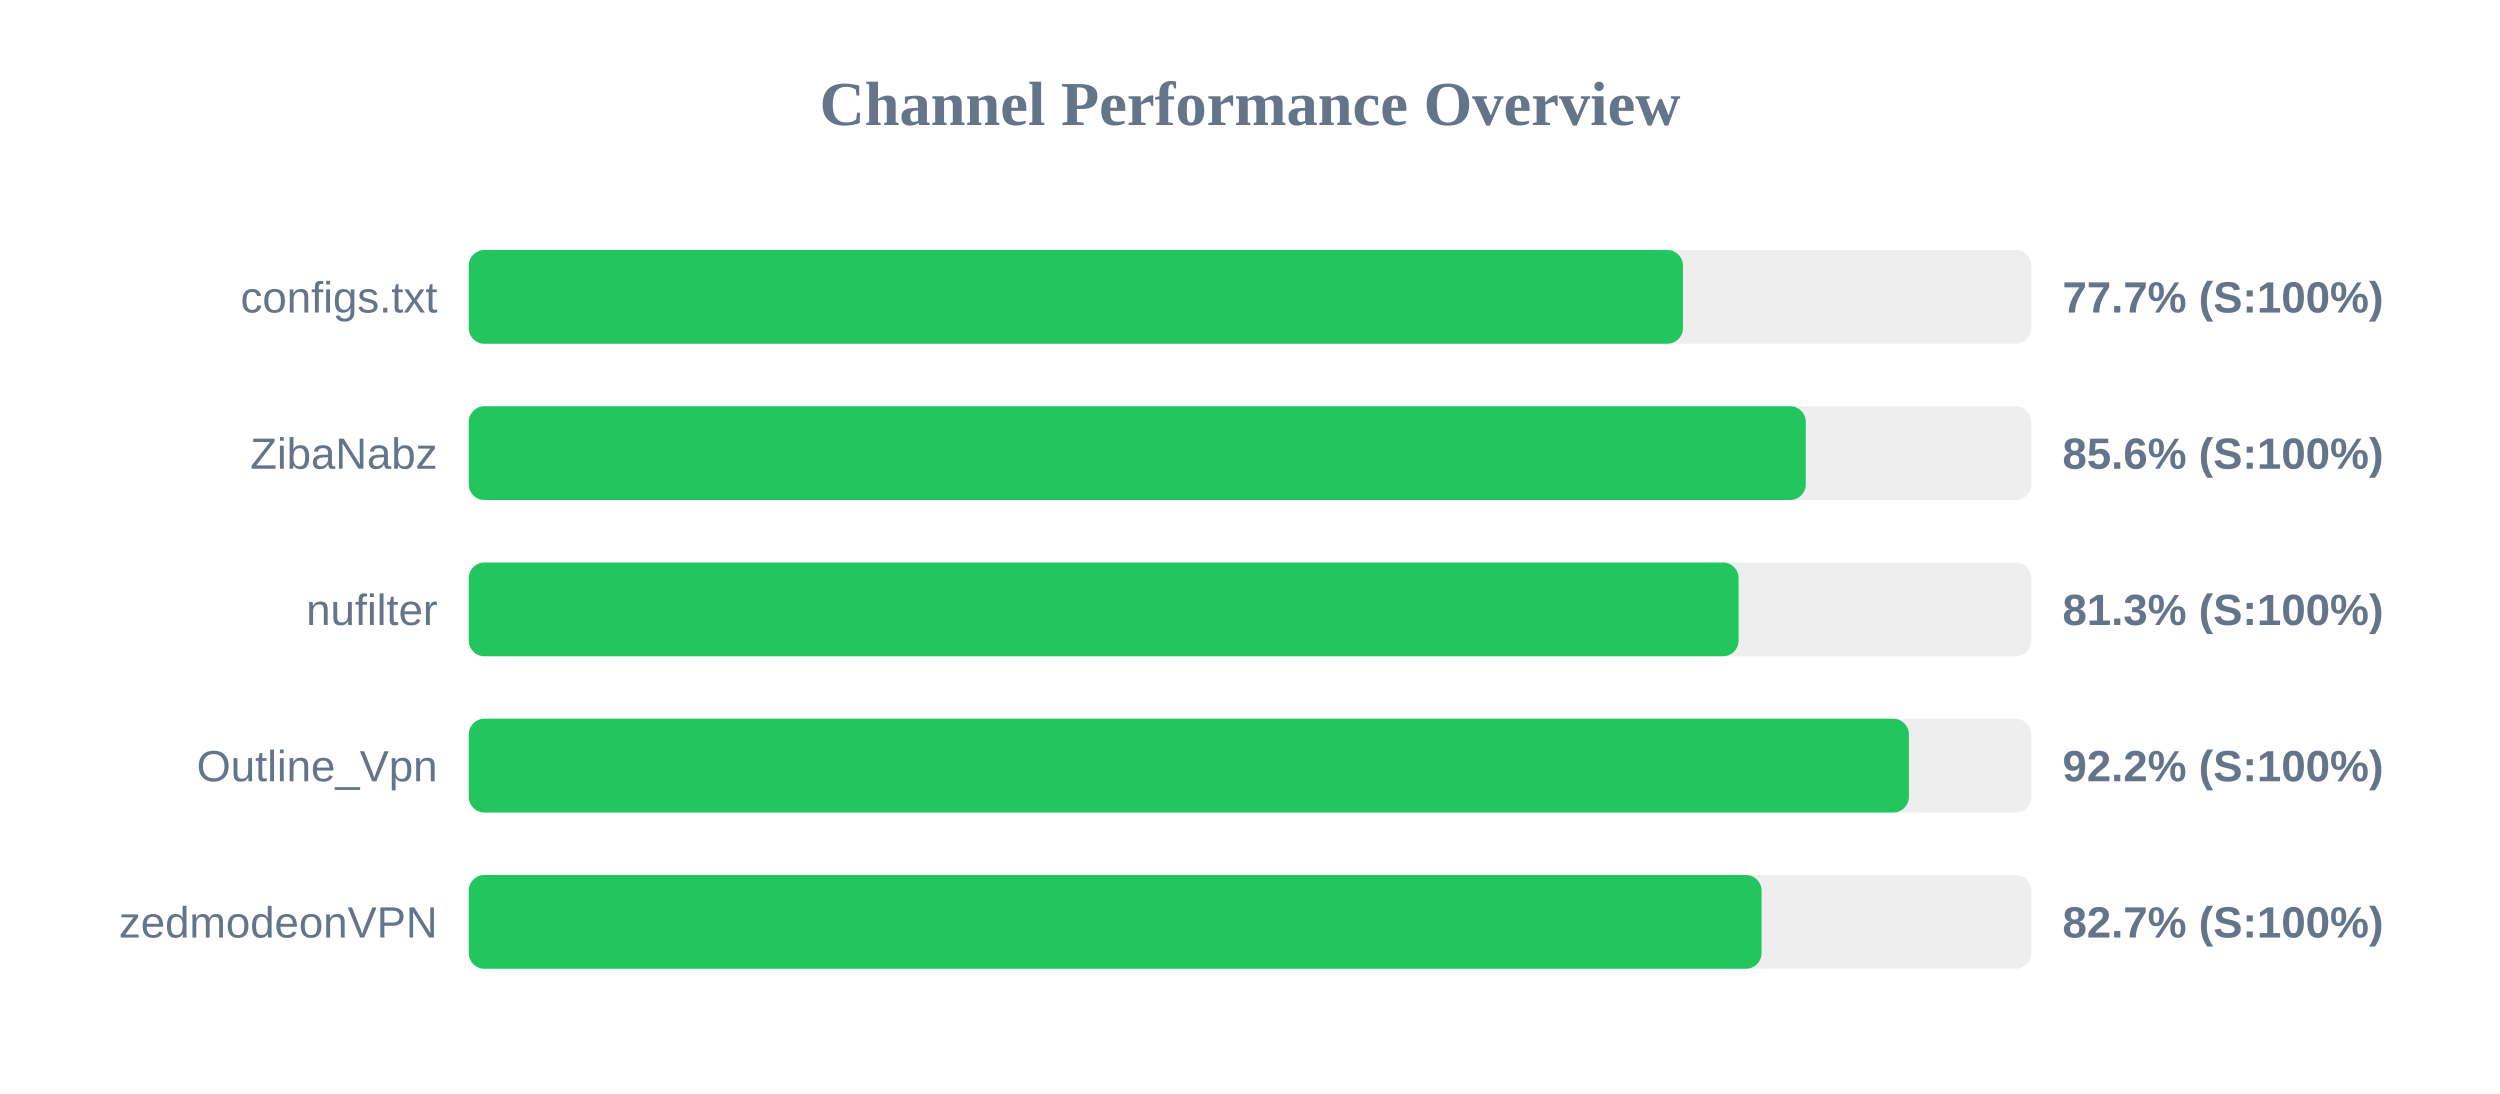
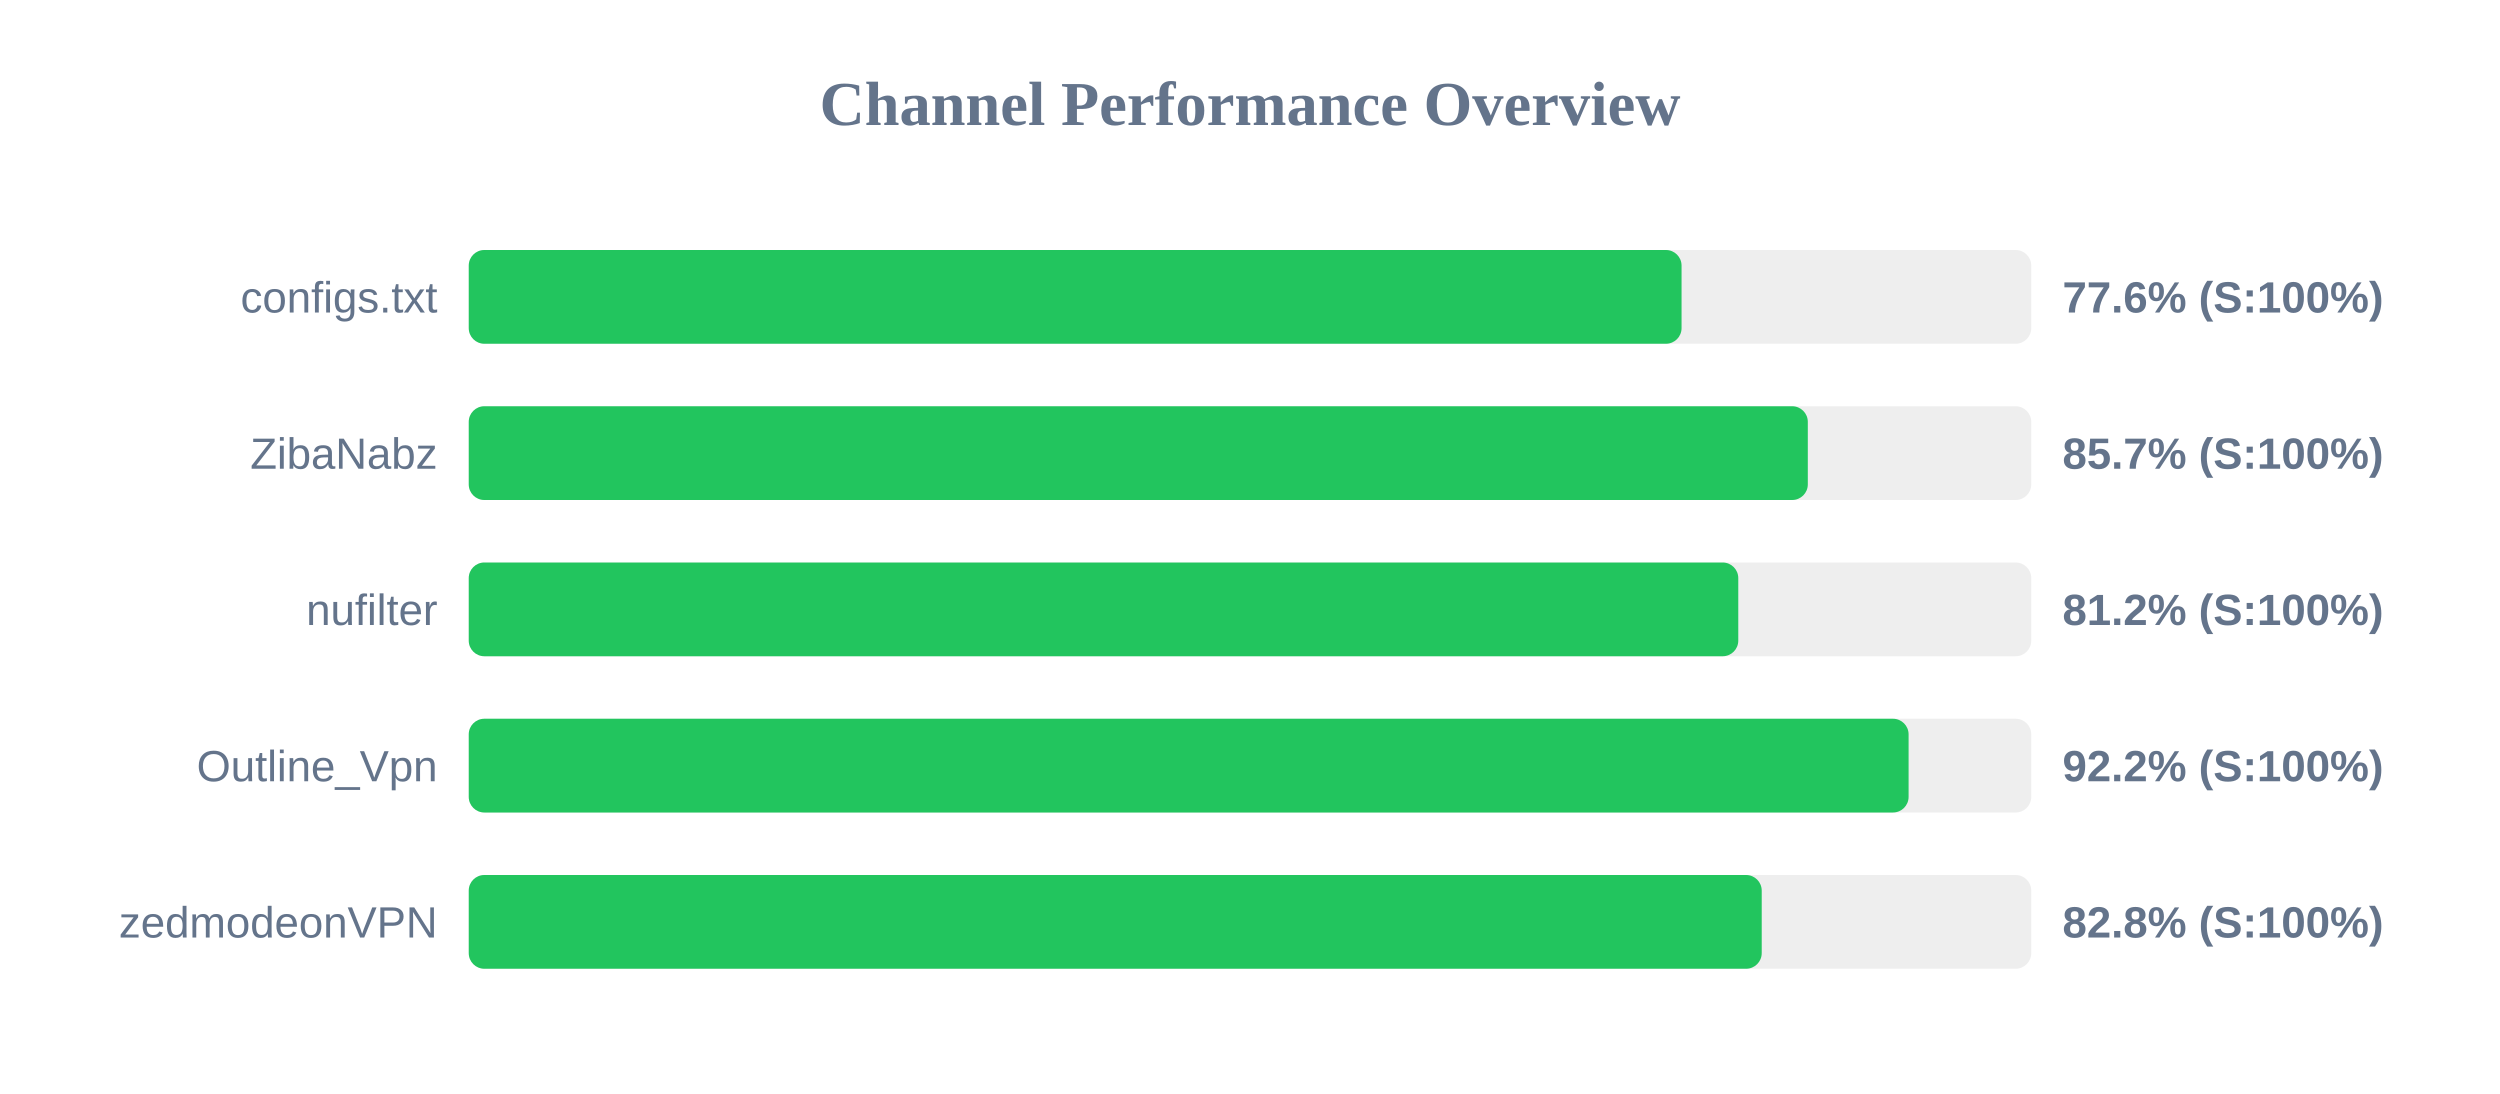
<svg xmlns="http://www.w3.org/2000/svg" width="800" height="350" version="1.1">
  <style>
        .row { font: 14px Arial; fill: #64748b; }
        .score { font: bold 14px Arial; fill: #64748b; }
    </style>
  <text x="400" y="40" text-anchor="middle" font-size="20px" font-weight="bold" fill="#64748b">Channel Performance Overview</text>
  <rect x="150" y="80" width="500" height="30" fill="#eee" rx="5" />
-   <rect x="150" y="80" width="388.55" height="30" fill="#22c55e" rx="5" />
+   <rect x="150" y="80" width="388.1" height="30" fill="#22c55e" rx="5" />
  <text x="140" y="100" text-anchor="end" class="row">configs.txt</text>
-   <text x="660" y="100" text-anchor="start" class="score">77.7% (S:100%)</text>
+   <text x="660" y="100" text-anchor="start" class="score">77.6% (S:100%)</text>
  <rect x="150" y="130" width="500" height="30" fill="#eee" rx="5" />
-   <rect x="150" y="130" width="427.85" height="30" fill="#22c55e" rx="5" />
+   <rect x="150" y="130" width="428.5" height="30" fill="#22c55e" rx="5" />
  <text x="140" y="150" text-anchor="end" class="row">ZibaNabz</text>
-   <text x="660" y="150" text-anchor="start" class="score">85.6% (S:100%)</text>
+   <text x="660" y="150" text-anchor="start" class="score">85.7% (S:100%)</text>
  <rect x="150" y="180" width="500" height="30" fill="#eee" rx="5" />
-   <rect x="150" y="180" width="406.35" height="30" fill="#22c55e" rx="5" />
+   <rect x="150" y="180" width="406.25" height="30" fill="#22c55e" rx="5" />
  <text x="140" y="200" text-anchor="end" class="row">nufilter</text>
-   <text x="660" y="200" text-anchor="start" class="score">81.3% (S:100%)</text>
+   <text x="660" y="200" text-anchor="start" class="score">81.2% (S:100%)</text>
  <rect x="150" y="230" width="500" height="30" fill="#eee" rx="5" />
-   <rect x="150" y="230" width="460.85" height="30" fill="#22c55e" rx="5" />
+   <rect x="150" y="230" width="460.75" height="30" fill="#22c55e" rx="5" />
  <text x="140" y="250" text-anchor="end" class="row">Outline_Vpn</text>
  <text x="660" y="250" text-anchor="start" class="score">92.2% (S:100%)</text>
  <rect x="150" y="280" width="500" height="30" fill="#eee" rx="5" />
-   <rect x="150" y="280" width="413.7" height="30" fill="#22c55e" rx="5" />
+   <rect x="150" y="280" width="413.75" height="30" fill="#22c55e" rx="5" />
  <text x="140" y="300" text-anchor="end" class="row">zedmodeonVPN</text>
-   <text x="660" y="300" text-anchor="start" class="score">82.7% (S:100%)</text>
+   <text x="660" y="300" text-anchor="start" class="score">82.8% (S:100%)</text>
</svg>
